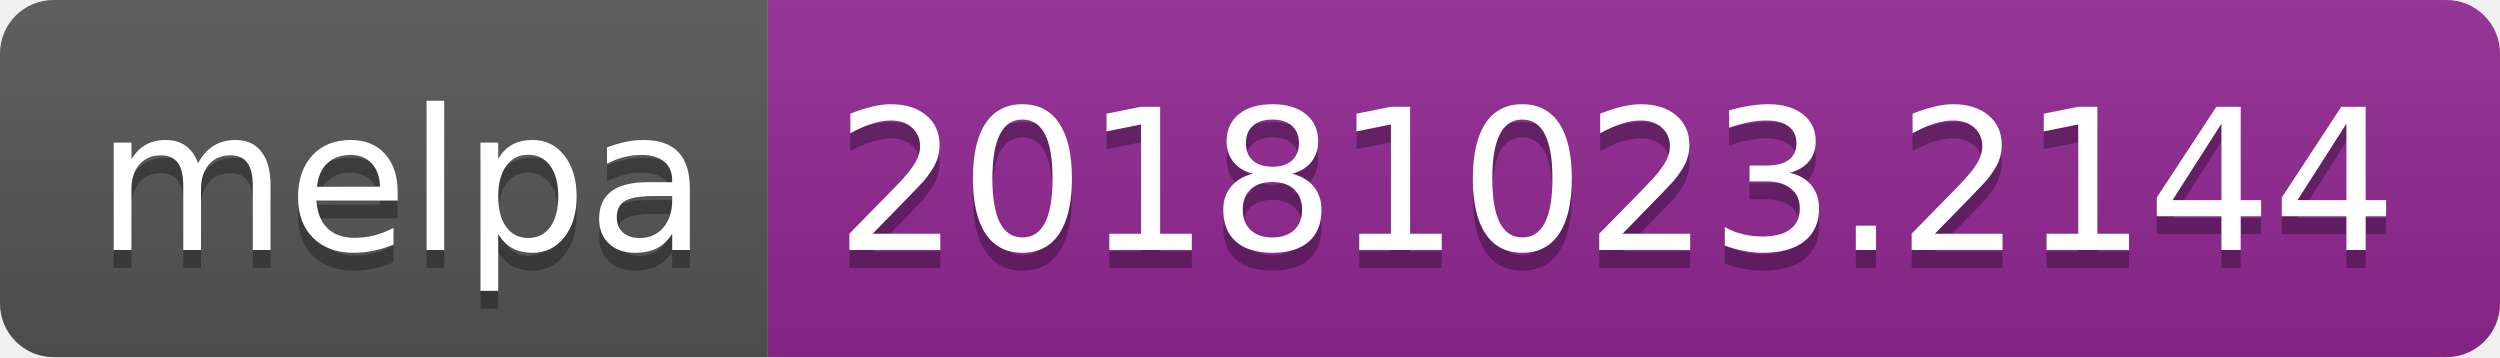
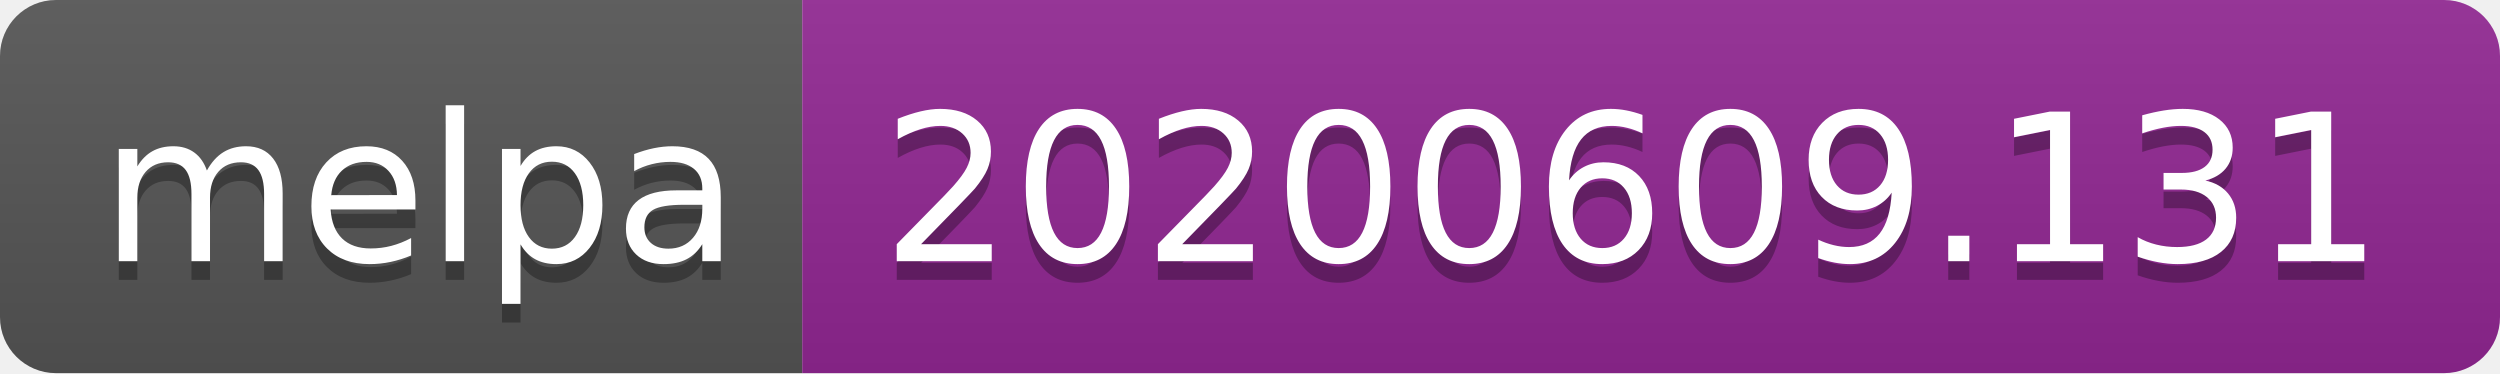
- <svg xmlns="http://www.w3.org/2000/svg" width="140" height="20">
+ <svg xmlns="http://www.w3.org/2000/svg" width="134" height="20">
  <linearGradient id="s" x2="0" y2="100%">
    <stop offset="0" stop-color="#bbb" stop-opacity=".1" />
    <stop offset="1" stop-opacity=".1" />
  </linearGradient>
  <clipPath id="r">
-     <rect width="140" height="20" rx="3" fill="#fff" />
+     <rect width="134" height="20" rx="3" fill="#fff" />
  </clipPath>
  <g clip-path="url(#r)">
    <rect width="43" height="20" fill="#555" />
-     <rect x="43" width="97" height="20" fill="#922793" />
-     <rect width="140" height="20" fill="url(#s)" />
+     <rect x="43" width="91" height="20" fill="#922793" />
+     <rect width="134" height="20" fill="url(#s)" />
  </g>
  <g fill="#fff" text-anchor="middle" font-family="Verdana,Geneva,DejaVu Sans,sans-serif" text-rendering="geometricPrecision" font-size="110">
    <text x="225" y="150" fill="#010101" fill-opacity=".3" transform="scale(.1)" textLength="330">melpa</text>
    <text x="225" y="140" transform="scale(.1)" textLength="330">melpa</text>
-     <text x="905" y="150" fill="#010101" fill-opacity=".3" transform="scale(.1)" textLength="870">20181023.2144</text>
-     <text x="905" y="140" transform="scale(.1)" textLength="870">20181023.2144</text>
+     <text x="875" y="150" fill="#010101" fill-opacity=".3" transform="scale(.1)" textLength="810">20200609.131</text>
+     <text x="875" y="140" transform="scale(.1)" textLength="810">20200609.131</text>
  </g>
</svg>
